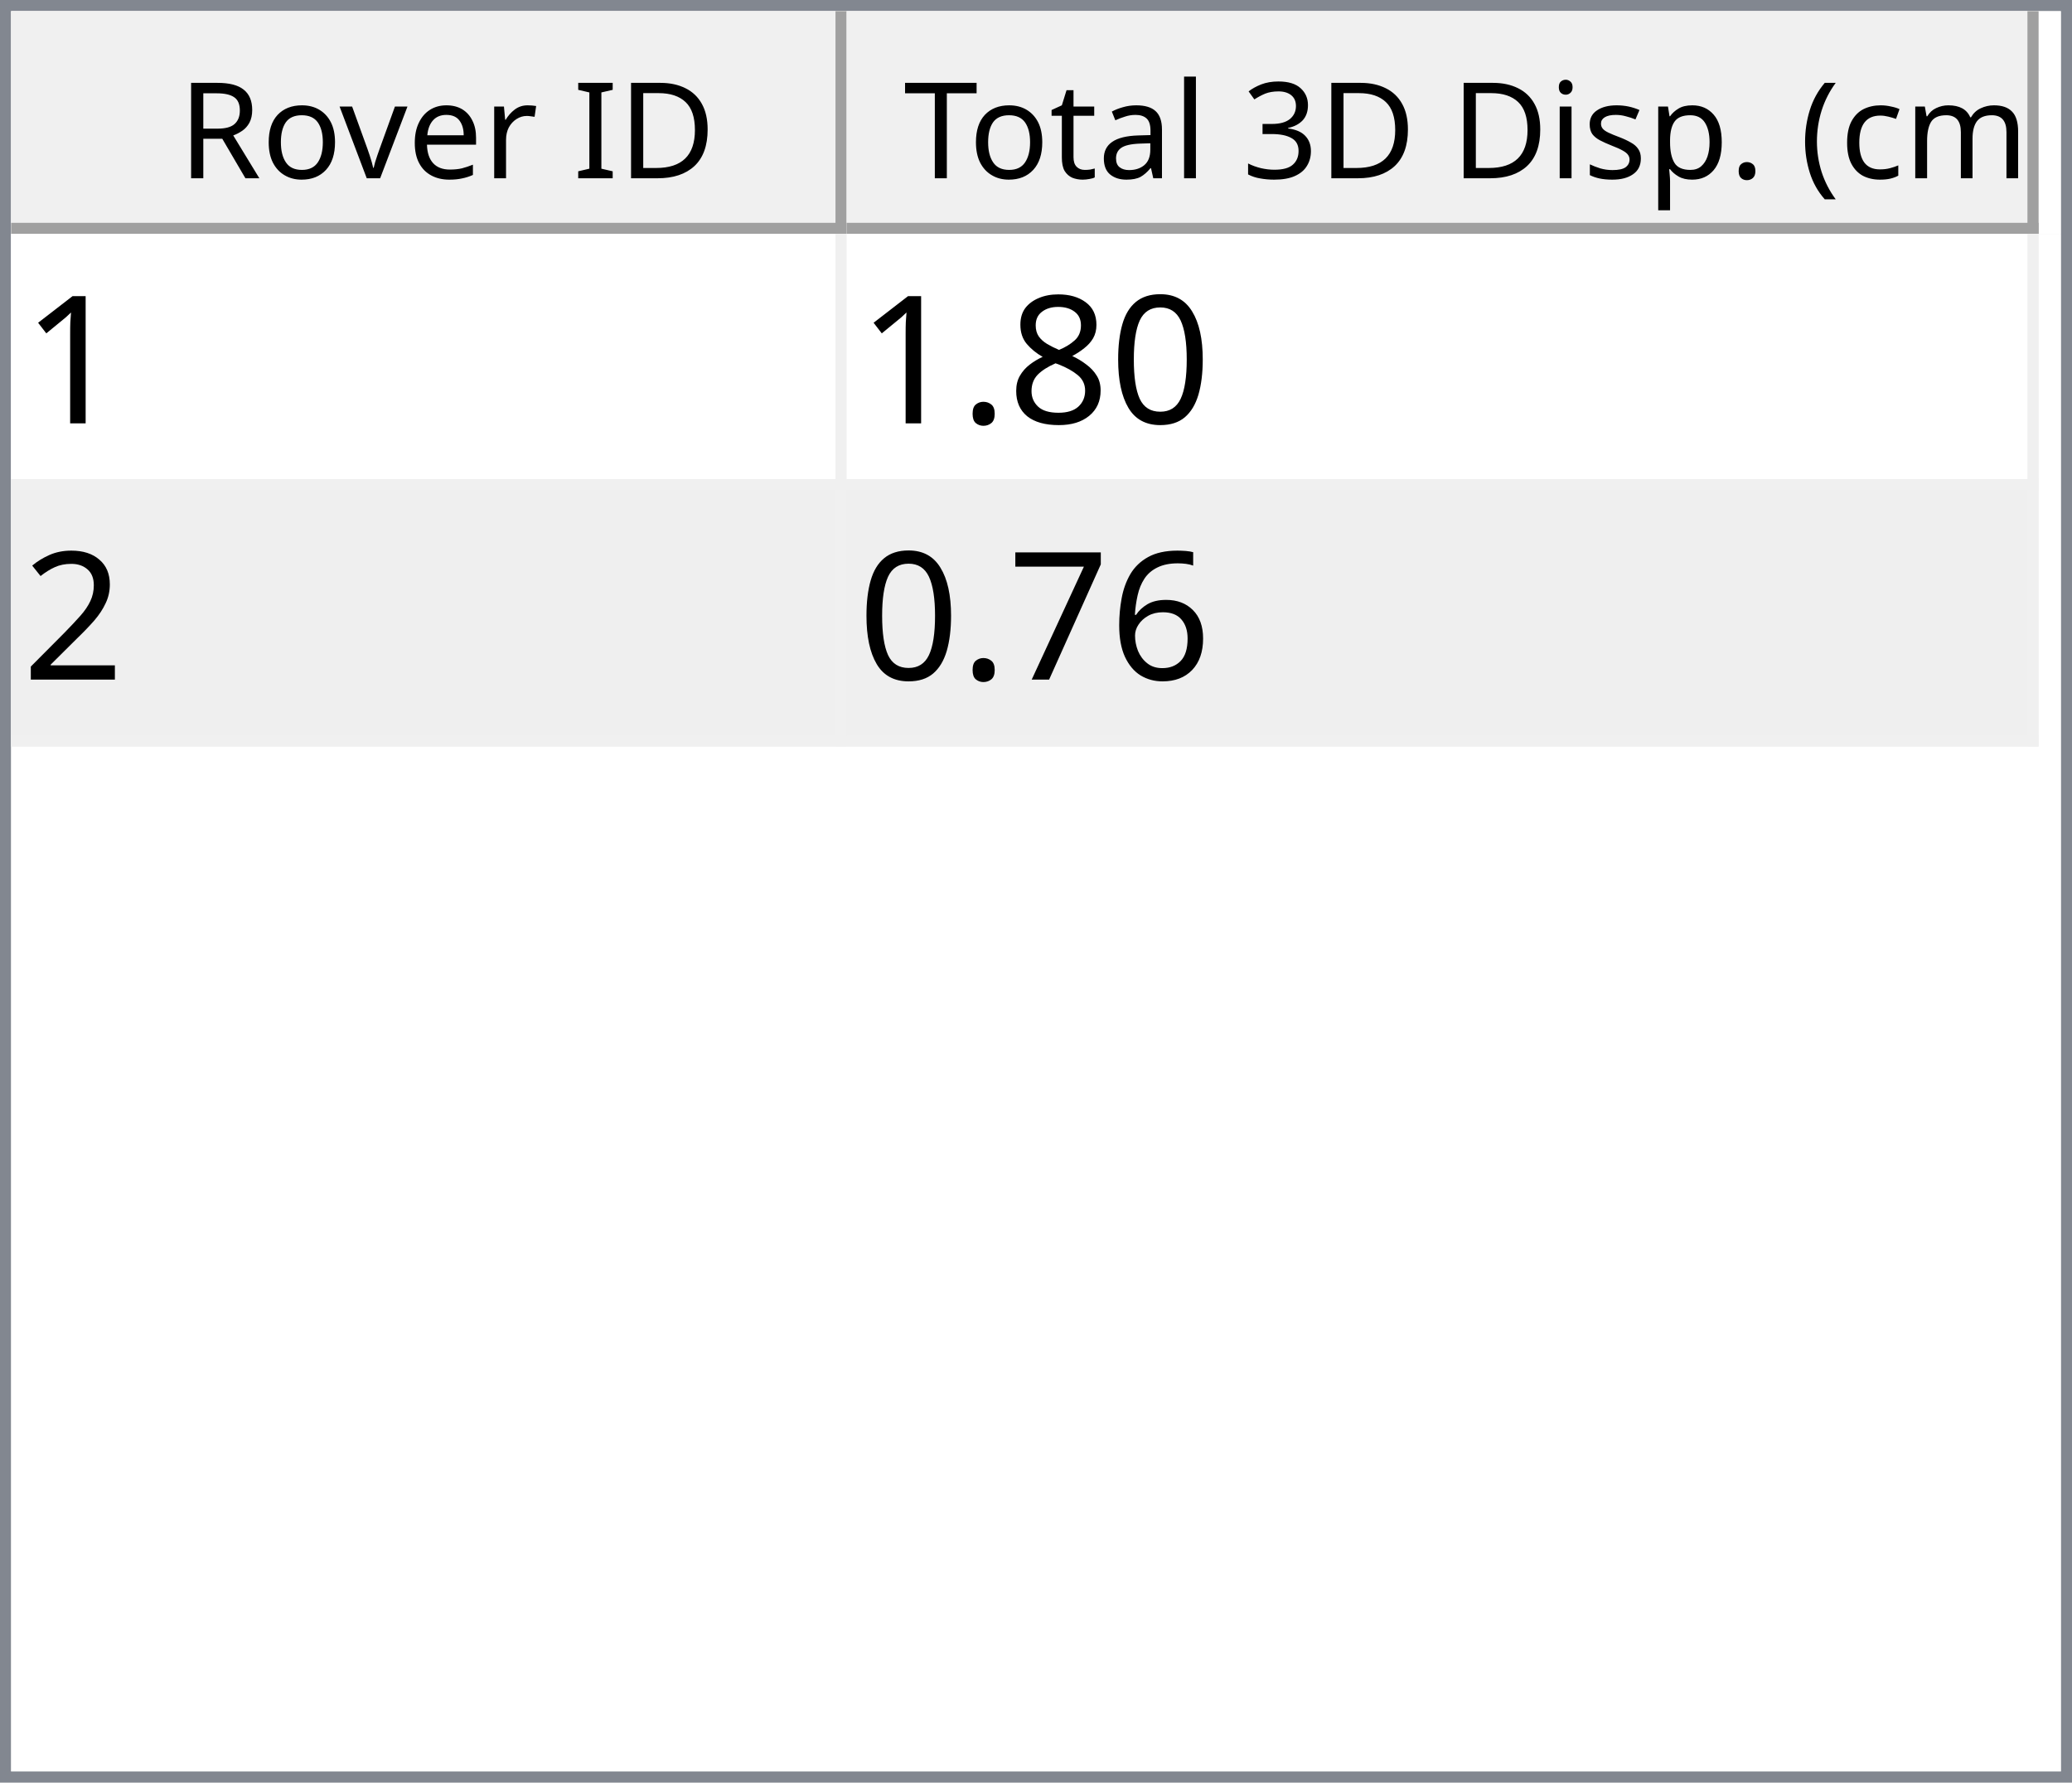
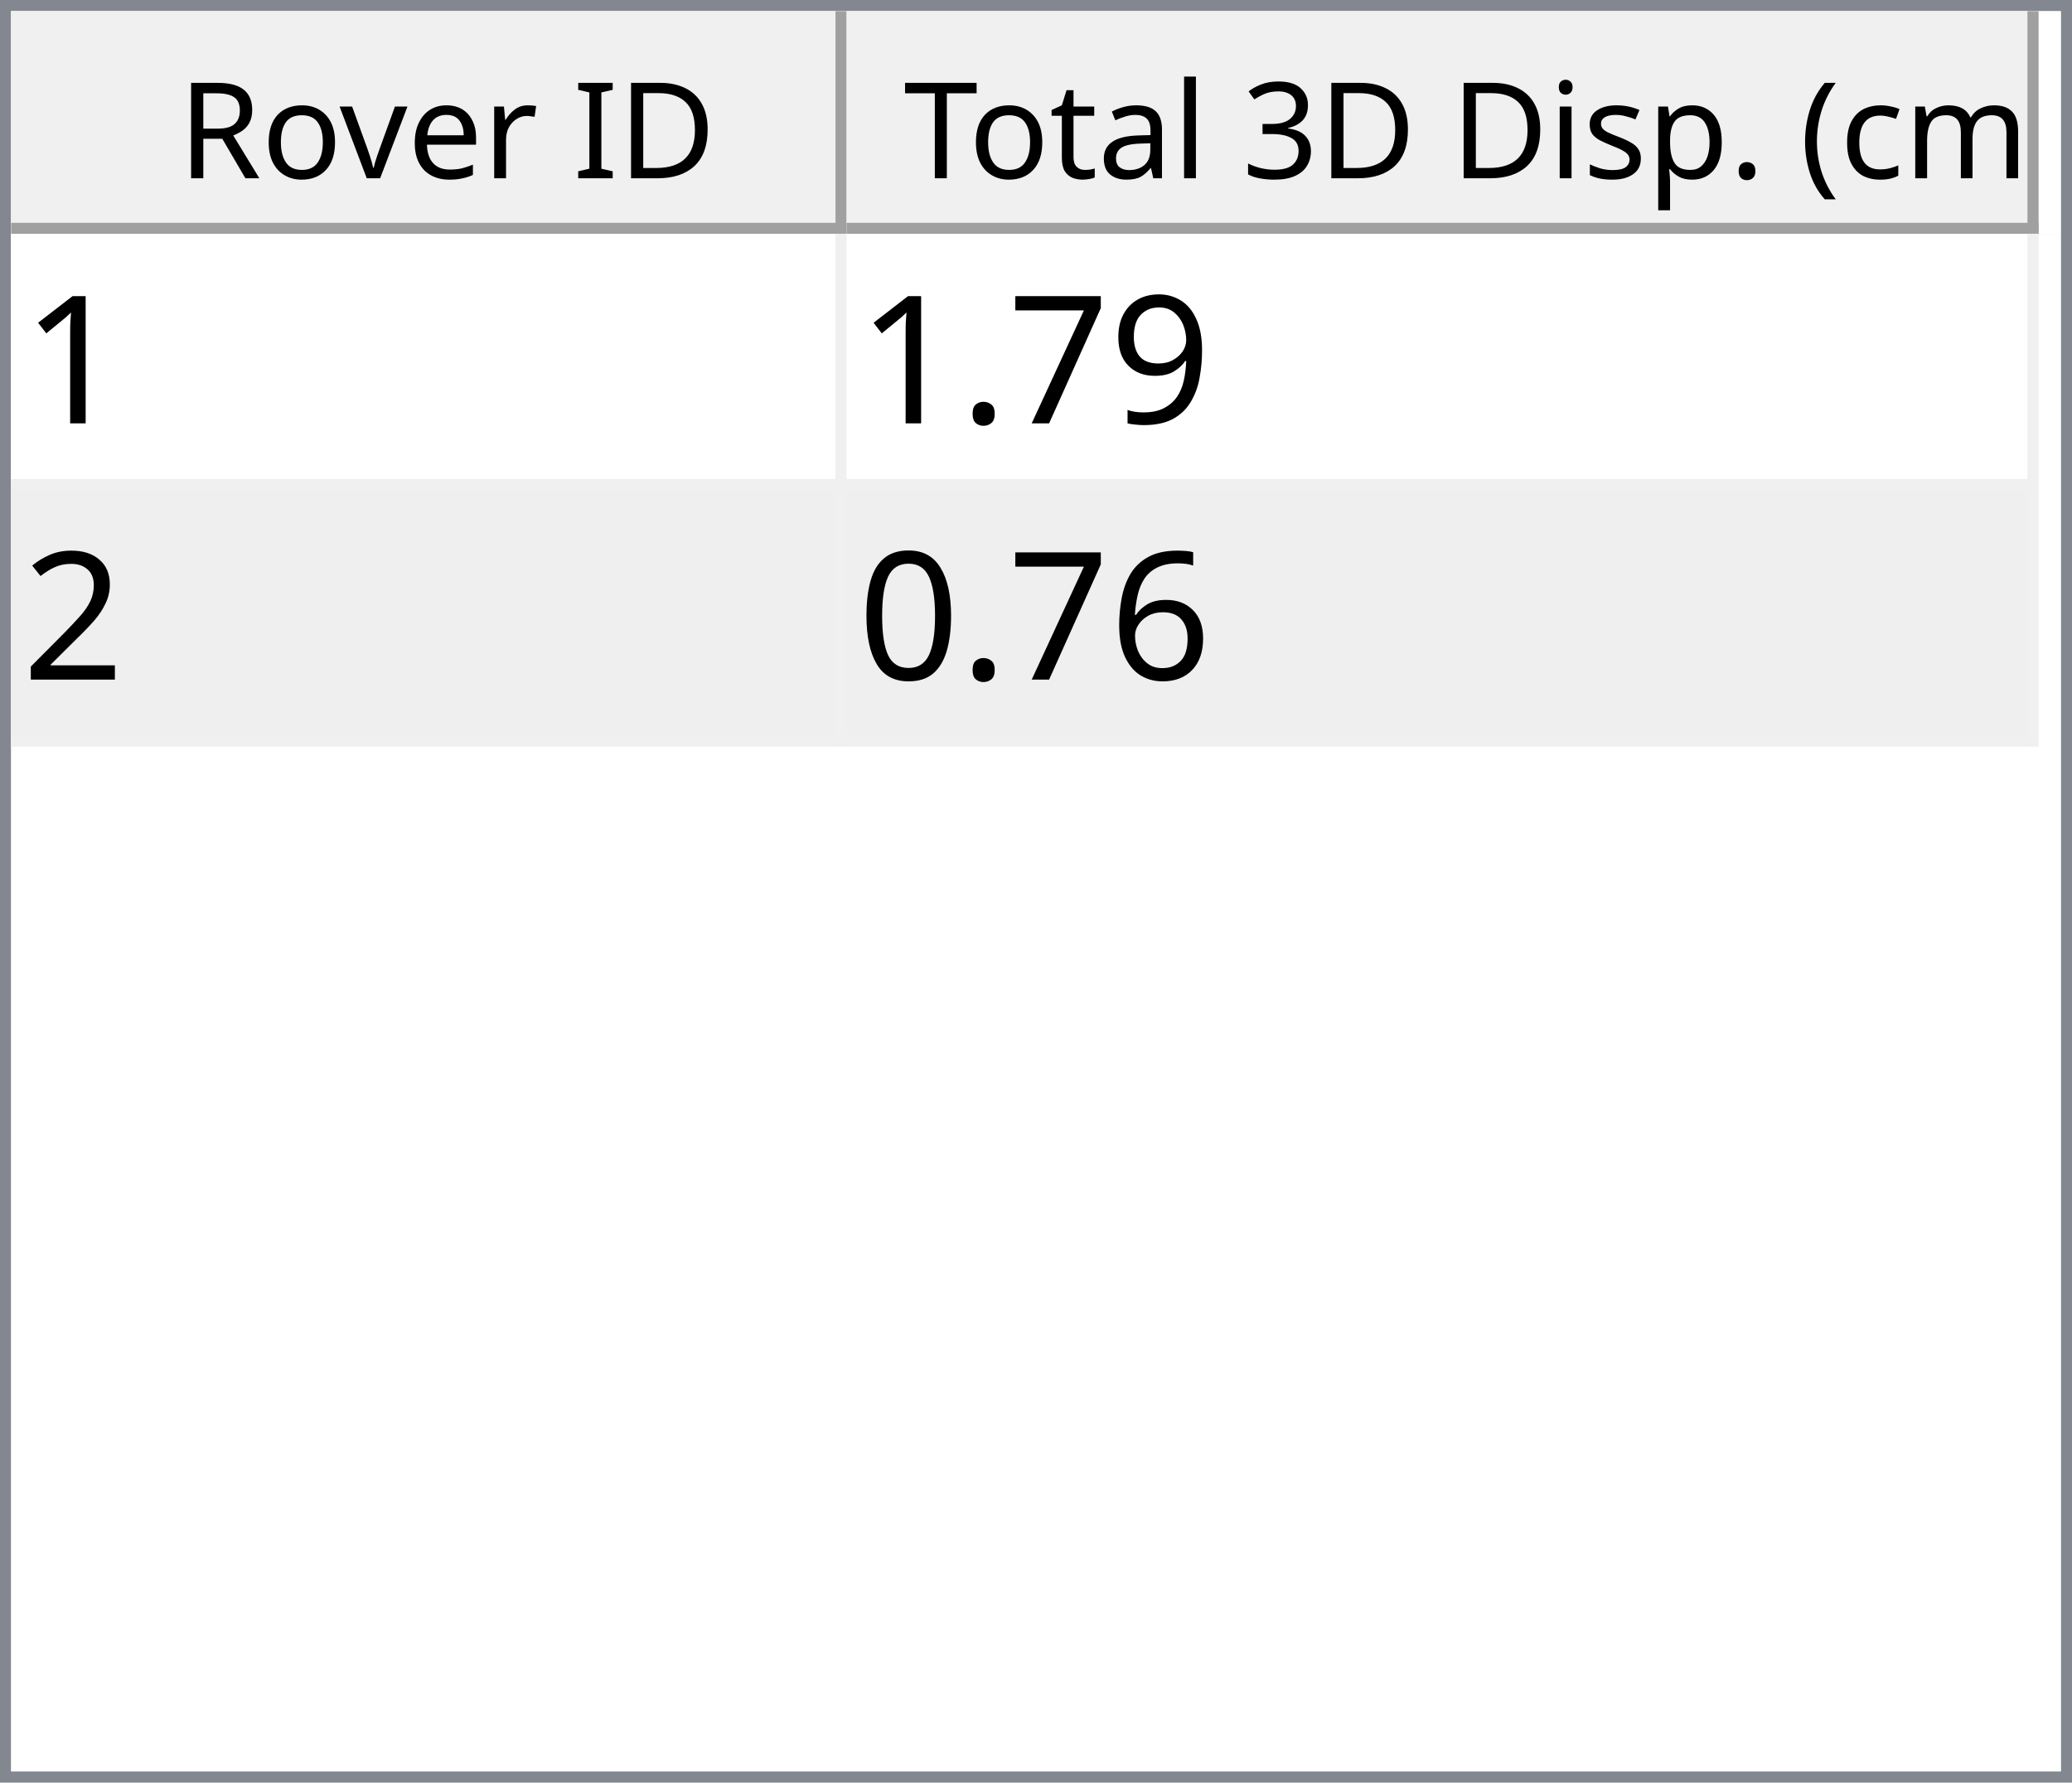
<svg xmlns="http://www.w3.org/2000/svg" style="fill-opacity:1; color-rendering:auto; color-interpolation:auto; text-rendering:auto; stroke:black; stroke-linecap:square; stroke-miterlimit:10; shape-rendering:auto; stroke-opacity:1; fill:black; stroke-dasharray:none; font-weight:normal; stroke-width:1; font-family:'Dialog'; font-style:normal; stroke-linejoin:miter; font-size:12px; stroke-dashoffset:0; image-rendering:auto;" width="186" height="160">
  <defs id="genericDefs" />
  <g>
    <defs id="defs1">
      <clipPath clipPathUnits="userSpaceOnUse" id="clipPath1">
        <path d="M0 0 L186 0 L186 160 L0 160 L0 0 Z" />
      </clipPath>
      <clipPath clipPathUnits="userSpaceOnUse" id="clipPath2">
        <path d="M0 0 L0 160 L186 160 L186 0 Z" />
      </clipPath>
      <clipPath clipPathUnits="userSpaceOnUse" id="clipPath3">
        <path d="M0 0 L0 20 L184 20 L184 0 Z" />
      </clipPath>
      <clipPath clipPathUnits="userSpaceOnUse" id="clipPath4">
        <path d="M0 0 L0 20 L75 20 L75 0 Z" />
      </clipPath>
      <clipPath clipPathUnits="userSpaceOnUse" id="clipPath5">
        <path d="M1 1 L1 19 L74 19 L74 1 Z" />
      </clipPath>
      <clipPath clipPathUnits="userSpaceOnUse" id="clipPath6">
        <path d="M0 0 L0 18 L73 18 L73 0 Z" />
      </clipPath>
      <clipPath clipPathUnits="userSpaceOnUse" id="clipPath7">
        <path d="M-0.5 -0.5 L-0.5 19.5 L74.5 19.5 L74.5 -0.5 Z" />
      </clipPath>
      <clipPath clipPathUnits="userSpaceOnUse" id="clipPath8">
        <path d="M0 0 L0 20 L107 20 L107 0 Z" />
      </clipPath>
      <clipPath clipPathUnits="userSpaceOnUse" id="clipPath9">
        <path d="M1 1 L1 19 L106 19 L106 1 Z" />
      </clipPath>
      <clipPath clipPathUnits="userSpaceOnUse" id="clipPath10">
        <path d="M0 0 L0 18 L105 18 L105 0 Z" />
      </clipPath>
      <clipPath clipPathUnits="userSpaceOnUse" id="clipPath11">
        <path d="M-0.5 -0.5 L-0.5 19.5 L106.5 19.5 L106.5 -0.5 Z" />
      </clipPath>
      <clipPath clipPathUnits="userSpaceOnUse" id="clipPath12">
        <path d="M0 0 L0 138 L184 138 L184 0 Z" />
      </clipPath>
      <clipPath clipPathUnits="userSpaceOnUse" id="clipPath13">
        <path d="M0 0 L0 46 L182 46 L182 0 Z" />
      </clipPath>
      <clipPath clipPathUnits="userSpaceOnUse" id="clipPath14">
        <path d="M-0.5 -0.5 L-0.5 45.5 L181.5 45.5 L181.5 -0.5 Z" />
      </clipPath>
      <clipPath clipPathUnits="userSpaceOnUse" id="clipPath15">
        <path d="M0 0 L0 22 L74 22 L74 0 Z" />
      </clipPath>
      <clipPath clipPathUnits="userSpaceOnUse" id="clipPath16">
        <path d="M0 0 L0 22 L106 22 L106 0 Z" />
      </clipPath>
      <font horiz-adv-x="64.551" id="font1">
        <font-face ascent="107.91" descent="25.098" units-per-em="100" style="font-style:normal; font-family:Segoe UI; font-weight:normal;" />
        <missing-glyph horiz-adv-x="64.551" d="M8.109 0 L8.109 68.266 L56.453 68.266 L56.453 0 L8.109 0 ZM15.328 7.234 L49.219 7.234 L49.219 61.031 L15.328 61.031 L15.328 7.234 Z" />
        <glyph unicode="D" horiz-adv-x="70.117" d="M9.188 0 L9.188 70.016 L28.516 70.016 Q65.531 70.016 65.531 35.891 Q65.531 19.672 55.25 9.836 Q44.969 0 27.734 0 L9.188 0 ZM17.391 62.594 L17.391 7.422 L27.828 7.422 Q41.609 7.422 49.273 14.797 Q56.938 22.172 56.938 35.688 Q56.938 62.594 28.328 62.594 L17.391 62.594 Z" />
        <glyph unicode="I" horiz-adv-x="26.611" d="M17.391 0 L9.188 0 L9.188 70.016 L17.391 70.016 L17.391 0 Z" />
        <glyph unicode=" " horiz-adv-x="27.393" d="" />
        <glyph unicode="r" horiz-adv-x="34.766" d="M34.188 41.891 Q32.078 43.5 28.125 43.5 Q23 43.5 19.555 38.672 Q16.109 33.844 16.109 25.484 L16.109 0 L8.109 0 L8.109 50 L16.109 50 L16.109 39.703 L16.312 39.703 Q18.016 44.969 21.531 47.922 Q25.047 50.875 29.391 50.875 Q32.516 50.875 34.188 50.203 L34.188 41.891 Z" />
        <glyph unicode="e" horiz-adv-x="52.295" d="M48.297 23 L12.984 23 Q13.188 14.656 17.484 10.109 Q21.781 5.562 29.297 5.562 Q37.75 5.562 44.828 11.141 L44.828 3.609 Q38.234 -1.172 27.391 -1.172 Q16.797 -1.172 10.742 5.641 Q4.688 12.453 4.688 24.812 Q4.688 36.469 11.305 43.82 Q17.922 51.172 27.734 51.172 Q37.547 51.172 42.922 44.828 Q48.297 38.484 48.297 27.203 L48.297 23 ZM40.094 29.781 Q40.047 36.719 36.75 40.578 Q33.453 44.438 27.594 44.438 Q21.922 44.438 17.969 40.383 Q14.016 36.328 13.094 29.781 L40.094 29.781 Z" />
        <glyph unicode="v" horiz-adv-x="47.9" d="M47.406 50 L27.484 0 L19.625 0 L0.688 50 L9.469 50 L22.172 13.672 Q23.578 9.672 23.922 6.688 L24.125 6.688 Q24.609 10.453 25.688 13.484 L38.969 50 L47.406 50 Z" />
        <glyph unicode="o" horiz-adv-x="58.594" d="M29 -1.172 Q17.922 -1.172 11.305 5.836 Q4.688 12.844 4.688 24.422 Q4.688 37.016 11.57 44.094 Q18.453 51.172 30.172 51.172 Q41.359 51.172 47.633 44.289 Q53.906 37.406 53.906 25.203 Q53.906 13.234 47.141 6.031 Q40.375 -1.172 29 -1.172 ZM29.594 44.438 Q21.875 44.438 17.383 39.188 Q12.891 33.938 12.891 24.703 Q12.891 15.828 17.43 10.695 Q21.969 5.562 29.594 5.562 Q37.359 5.562 41.531 10.594 Q45.703 15.625 45.703 24.906 Q45.703 34.281 41.531 39.359 Q37.359 44.438 29.594 44.438 Z" />
        <glyph unicode="R" horiz-adv-x="59.814" d="M59.375 0 L49.609 0 L37.891 19.625 Q36.281 22.359 34.766 24.289 Q33.25 26.219 31.664 27.438 Q30.078 28.656 28.25 29.219 Q26.422 29.781 24.125 29.781 L17.391 29.781 L17.391 0 L9.188 0 L9.188 70.016 L30.078 70.016 Q34.672 70.016 38.555 68.867 Q42.438 67.719 45.289 65.375 Q48.141 63.031 49.758 59.547 Q51.375 56.062 51.375 51.375 Q51.375 47.703 50.273 44.656 Q49.172 41.609 47.148 39.211 Q45.125 36.812 42.266 35.133 Q39.406 33.453 35.844 32.516 L35.844 32.328 Q37.594 31.547 38.891 30.547 Q40.188 29.547 41.359 28.18 Q42.531 26.812 43.68 25.078 Q44.828 23.344 46.234 21.047 L59.375 0 ZM17.391 62.594 L17.391 37.203 L28.516 37.203 Q31.594 37.203 34.203 38.133 Q36.812 39.062 38.719 40.797 Q40.625 42.531 41.703 45.047 Q42.781 47.562 42.781 50.688 Q42.781 56.297 39.141 59.445 Q35.5 62.594 28.609 62.594 L17.391 62.594 Z" />
        <glyph unicode=")" horiz-adv-x="30.176" d="M8.297 -15.922 L1.172 -15.922 Q16.406 2.344 16.406 26.812 Q16.406 51.469 1.078 70.016 L8.297 70.016 Q23.531 52.156 23.531 26.703 Q23.531 1.375 8.297 -15.922 Z" />
        <glyph unicode="m" horiz-adv-x="86.133" d="M79.109 0 L71.094 0 L71.094 28.719 Q71.094 37.016 68.531 40.727 Q65.969 44.438 59.906 44.438 Q54.781 44.438 51.195 39.75 Q47.609 35.062 47.609 28.516 L47.609 0 L39.594 0 L39.594 29.688 Q39.594 44.438 28.219 44.438 Q22.953 44.438 19.531 40.016 Q16.109 35.594 16.109 28.516 L16.109 0 L8.109 0 L8.109 50 L16.109 50 L16.109 42.094 L16.312 42.094 Q21.625 51.172 31.844 51.172 Q36.969 51.172 40.773 48.312 Q44.578 45.453 46 40.828 Q51.562 51.172 62.594 51.172 Q79.109 51.172 79.109 30.812 L79.109 0 Z" />
        <glyph unicode="c" horiz-adv-x="46.191" d="M42.188 2.297 Q36.422 -1.172 28.516 -1.172 Q17.828 -1.172 11.258 5.789 Q4.688 12.75 4.688 23.828 Q4.688 36.188 11.766 43.68 Q18.844 51.172 30.672 51.172 Q37.25 51.172 42.281 48.734 L42.281 40.531 Q36.719 44.438 30.375 44.438 Q22.703 44.438 17.797 38.945 Q12.891 33.453 12.891 24.516 Q12.891 15.719 17.508 10.641 Q22.125 5.562 29.891 5.562 Q36.422 5.562 42.188 9.906 L42.188 2.297 Z" />
        <glyph unicode="(" horiz-adv-x="30.176" d="M29.109 -15.922 L21.969 -15.922 Q6.844 1.375 6.844 26.703 Q6.844 52.156 21.969 70.016 L29.203 70.016 Q13.875 51.469 13.875 26.812 Q13.875 2.344 29.109 -15.922 Z" />
        <glyph unicode="." horiz-adv-x="21.68" d="M10.891 -1.078 Q8.641 -1.078 7.055 0.539 Q5.469 2.156 5.469 4.391 Q5.469 6.641 7.055 8.273 Q8.641 9.906 10.891 9.906 Q13.188 9.906 14.797 8.273 Q16.406 6.641 16.406 4.391 Q16.406 2.156 14.797 0.539 Q13.188 -1.078 10.891 -1.078 Z" />
        <glyph unicode="p" horiz-adv-x="58.789" d="M16.312 7.234 L16.109 7.234 L16.109 -23 L8.109 -23 L8.109 50 L16.109 50 L16.109 41.219 L16.312 41.219 Q22.219 51.172 33.594 51.172 Q43.266 51.172 48.688 44.461 Q54.109 37.75 54.109 26.469 Q54.109 13.922 48 6.375 Q41.891 -1.172 31.297 -1.172 Q21.578 -1.172 16.312 7.234 ZM16.109 27.391 L16.109 20.406 Q16.109 14.203 20.141 9.883 Q24.172 5.562 30.375 5.562 Q37.641 5.562 41.773 11.133 Q45.906 16.703 45.906 26.609 Q45.906 34.969 42.047 39.703 Q38.188 44.438 31.594 44.438 Q24.609 44.438 20.359 39.578 Q16.109 34.719 16.109 27.391 Z" />
        <glyph unicode="s" horiz-adv-x="42.432" d="M5.078 1.812 L5.078 10.406 Q11.625 5.562 19.484 5.562 Q30.031 5.562 30.031 12.594 Q30.031 14.594 29.125 15.992 Q28.219 17.391 26.68 18.461 Q25.141 19.531 23.07 20.383 Q21 21.234 18.609 22.172 Q15.281 23.484 12.766 24.828 Q10.25 26.172 8.57 27.859 Q6.891 29.547 6.031 31.695 Q5.172 33.844 5.172 36.719 Q5.172 40.234 6.789 42.945 Q8.406 45.656 11.086 47.484 Q13.766 49.312 17.211 50.242 Q20.656 51.172 24.312 51.172 Q30.812 51.172 35.938 48.922 L35.938 40.828 Q30.422 44.438 23.25 44.438 Q21 44.438 19.195 43.922 Q17.391 43.406 16.094 42.477 Q14.797 41.547 14.086 40.258 Q13.375 38.969 13.375 37.406 Q13.375 35.453 14.086 34.133 Q14.797 32.812 16.164 31.789 Q17.531 30.766 19.484 29.938 Q21.438 29.109 23.922 28.125 Q27.25 26.859 29.883 25.516 Q32.516 24.172 34.375 22.484 Q36.234 20.797 37.234 18.602 Q38.234 16.406 38.234 13.375 Q38.234 9.672 36.602 6.938 Q34.969 4.203 32.234 2.398 Q29.5 0.594 25.93 -0.289 Q22.359 -1.172 18.453 -1.172 Q10.75 -1.172 5.078 1.812 Z" />
        <glyph unicode="i" horiz-adv-x="24.219" d="M12.203 62.703 Q10.062 62.703 8.547 64.164 Q7.031 65.625 7.031 67.875 Q7.031 70.125 8.547 71.609 Q10.062 73.094 12.203 73.094 Q14.406 73.094 15.945 71.609 Q17.484 70.125 17.484 67.875 Q17.484 65.719 15.945 64.211 Q14.406 62.703 12.203 62.703 ZM16.109 0 L8.109 0 L8.109 50 L16.109 50 L16.109 0 Z" />
        <glyph unicode="3" horiz-adv-x="53.906" d="M46.531 19.828 Q46.531 15.094 44.75 11.211 Q42.969 7.328 39.719 4.57 Q36.469 1.812 31.93 0.297 Q27.391 -1.219 21.922 -1.219 Q11.922 -1.219 6 2.594 L6 11.188 Q13.094 5.609 22.219 5.609 Q25.875 5.609 28.828 6.539 Q31.781 7.469 33.906 9.227 Q36.031 10.984 37.18 13.477 Q38.328 15.969 38.328 19.094 Q38.328 32.812 18.797 32.812 L12.984 32.812 L12.984 39.594 L18.5 39.594 Q35.797 39.594 35.797 52.484 Q35.797 64.406 22.609 64.406 Q15.188 64.406 8.688 59.422 L8.688 67.188 Q15.375 71.188 24.609 71.188 Q29 71.188 32.57 69.969 Q36.141 68.75 38.68 66.555 Q41.219 64.359 42.609 61.281 Q44 58.203 44 54.5 Q44 40.672 30.031 36.719 L30.031 36.531 Q33.594 36.141 36.625 34.797 Q39.656 33.453 41.852 31.305 Q44.047 29.156 45.289 26.25 Q46.531 23.344 46.531 19.828 Z" />
        <glyph unicode="l" horiz-adv-x="24.219" d="M16.109 0 L8.109 0 L8.109 74.031 L16.109 74.031 L16.109 0 Z" />
        <glyph unicode="a" horiz-adv-x="50.879" d="M43.891 0 L35.891 0 L35.891 7.812 L35.688 7.812 Q30.469 -1.172 20.312 -1.172 Q12.844 -1.172 8.617 2.781 Q4.391 6.734 4.391 13.281 Q4.391 27.297 20.906 29.594 L35.891 31.688 Q35.891 44.438 25.594 44.438 Q16.547 44.438 9.281 38.281 L9.281 46.484 Q16.656 51.172 26.266 51.172 Q43.891 51.172 43.891 32.516 L43.891 0 ZM35.891 25.297 L23.828 23.641 Q18.266 22.859 15.43 20.875 Q12.594 18.891 12.594 13.875 Q12.594 10.203 15.211 7.883 Q17.828 5.562 22.172 5.562 Q28.125 5.562 32.008 9.742 Q35.891 13.922 35.891 20.312 L35.891 25.297 Z" />
        <glyph unicode="t" horiz-adv-x="33.887" d="M31.297 0.484 Q28.469 -1.078 23.828 -1.078 Q10.688 -1.078 10.688 13.578 L10.688 43.172 L2.094 43.172 L2.094 50 L10.688 50 L10.688 62.203 L18.703 64.797 L18.703 50 L31.297 50 L31.297 43.172 L18.703 43.172 L18.703 14.984 Q18.703 9.969 20.414 7.82 Q22.125 5.672 26.078 5.672 Q29.109 5.672 31.297 7.328 L31.297 0.484 Z" />
        <glyph unicode="T" horiz-adv-x="52.393" d="M50.594 62.594 L30.375 62.594 L30.375 0 L22.172 0 L22.172 62.594 L2 62.594 L2 70.016 L50.594 70.016 L50.594 62.594 Z" />
      </font>
      <font horiz-adv-x="75.0" id="font2">
        <font-face ascent="100.537" descent="21.973" units-per-em="100" style="font-style:normal; font-family:sans-serif; font-weight:normal;" />
        <missing-glyph horiz-adv-x="75.0" d="M12.5 0 L12.5 62.5 L62.5 62.5 L62.5 0 L12.5 0 ZM14.062 1.562 L60.938 1.562 L60.938 60.938 L14.062 60.938 L14.062 1.562 Z" />
        <glyph unicode="1" horiz-adv-x="55.615" d="M37.25 0 L28.469 0 L28.469 56 Q25.297 52.984 20.141 49.953 Q14.984 46.922 10.891 45.406 L10.891 53.906 Q18.266 57.375 23.781 62.305 Q29.297 67.234 31.594 71.875 L37.25 71.875 L37.25 0 Z" />
-         <glyph unicode="0" horiz-adv-x="55.615" d="M4.156 35.297 Q4.156 48 6.766 55.742 Q9.375 63.484 14.523 67.68 Q19.672 71.875 27.484 71.875 Q33.25 71.875 37.594 69.555 Q41.938 67.234 44.773 62.867 Q47.609 58.5 49.219 52.227 Q50.828 45.953 50.828 35.297 Q50.828 22.703 48.242 14.969 Q45.656 7.234 40.508 3.008 Q35.359 -1.219 27.484 -1.219 Q17.141 -1.219 11.234 6.203 Q4.156 15.141 4.156 35.297 ZM13.188 35.297 Q13.188 17.672 17.312 11.836 Q21.438 6 27.484 6 Q33.547 6 37.672 11.859 Q41.797 17.719 41.797 35.297 Q41.797 52.984 37.672 58.789 Q33.547 64.594 27.391 64.594 Q21.344 64.594 17.719 59.469 Q13.188 52.938 13.188 35.297 Z" />
-         <glyph unicode="8" horiz-adv-x="55.615" d="M17.672 38.812 Q12.203 40.828 9.57 44.539 Q6.938 48.25 6.938 53.422 Q6.938 61.234 12.555 66.555 Q18.172 71.875 27.484 71.875 Q36.859 71.875 42.578 66.43 Q48.297 60.984 48.297 53.172 Q48.297 48.188 45.68 44.508 Q43.062 40.828 37.75 38.812 Q44.344 36.672 47.781 31.883 Q51.219 27.094 51.219 20.453 Q51.219 11.281 44.727 5.031 Q38.234 -1.219 27.641 -1.219 Q17.047 -1.219 10.547 5.055 Q4.047 11.328 4.047 20.703 Q4.047 27.688 7.594 32.398 Q11.141 37.109 17.672 38.812 ZM15.922 53.719 Q15.922 48.641 19.195 45.414 Q22.469 42.188 27.688 42.188 Q32.766 42.188 36.016 45.383 Q39.266 48.578 39.266 53.219 Q39.266 58.062 35.914 61.359 Q32.562 64.656 27.594 64.656 Q22.562 64.656 19.242 61.43 Q15.922 58.203 15.922 53.719 ZM13.094 20.656 Q13.094 16.891 14.875 13.375 Q16.656 9.859 20.172 7.93 Q23.688 6 27.734 6 Q34.031 6 38.133 10.055 Q42.234 14.109 42.234 20.359 Q42.234 26.703 38.016 30.859 Q33.797 35.016 27.438 35.016 Q21.234 35.016 17.164 30.914 Q13.094 26.812 13.094 20.656 Z" />
+         <glyph unicode="9" horiz-adv-x="55.615" d="M5.469 16.547 L13.922 17.328 Q14.984 11.375 18.016 8.688 Q21.047 6 25.781 6 Q29.828 6 32.883 7.859 Q35.938 9.719 37.891 12.82 Q39.844 15.922 41.164 21.195 Q42.484 26.469 42.484 31.938 Q42.484 32.516 42.438 33.688 Q39.797 29.5 35.234 26.883 Q30.672 24.266 25.344 24.266 Q16.453 24.266 10.305 30.711 Q4.156 37.156 4.156 47.703 Q4.156 58.594 10.578 65.234 Q17 71.875 26.656 71.875 Q33.641 71.875 39.43 68.117 Q45.219 64.359 48.219 57.398 Q51.219 50.438 51.219 37.25 Q51.219 23.531 48.242 15.406 Q45.266 7.281 39.383 3.031 Q33.5 -1.219 25.594 -1.219 Q17.188 -1.219 11.867 3.445 Q6.547 8.109 5.469 16.547 ZM41.453 48.141 Q41.453 55.719 37.43 60.156 Q33.406 64.594 27.734 64.594 Q21.875 64.594 17.531 59.812 Q13.188 55.031 13.188 47.406 Q13.188 40.578 17.312 36.305 Q21.438 32.031 27.484 32.031 Q33.594 32.031 37.523 36.305 Q41.453 40.578 41.453 48.141 Z" />
+         <glyph unicode="7" horiz-adv-x="55.615" d="M4.734 62.203 L4.734 70.656 L51.078 70.656 L51.078 63.812 Q44.234 56.547 37.523 44.484 Q30.812 32.422 27.156 19.672 Q24.516 10.688 23.781 0 L14.75 0 Q14.891 8.453 18.062 20.414 Q21.234 32.375 27.172 43.484 Q33.109 54.594 39.797 62.203 L4.734 62.203 Z" />
        <glyph unicode="." horiz-adv-x="27.783" d="M9.078 0 L9.078 10.016 L19.094 10.016 L19.094 0 L9.078 0 Z" />
        <glyph unicode="2" horiz-adv-x="55.615" d="M50.344 8.453 L50.344 0 L3.031 0 Q2.938 3.172 4.047 6.109 Q5.859 10.938 9.836 15.625 Q13.812 20.312 21.344 26.469 Q33.016 36.031 37.117 41.625 Q41.219 47.219 41.219 52.203 Q41.219 57.422 37.477 61.008 Q33.734 64.594 27.734 64.594 Q21.391 64.594 17.578 60.789 Q13.766 56.984 13.719 50.25 L4.688 51.172 Q5.609 61.281 11.664 66.578 Q17.719 71.875 27.938 71.875 Q38.234 71.875 44.242 66.164 Q50.25 60.453 50.25 52 Q50.25 47.703 48.492 43.555 Q46.734 39.406 42.656 34.812 Q38.578 30.219 29.109 22.219 Q21.188 15.578 18.945 13.211 Q16.703 10.844 15.234 8.453 L50.344 8.453 Z" />
        <glyph unicode="6" horiz-adv-x="55.615" d="M49.75 54.047 L41.016 53.375 Q39.844 58.547 37.703 60.891 Q34.125 64.656 28.906 64.656 Q24.703 64.656 21.531 62.312 Q17.391 59.281 14.992 53.469 Q12.594 47.656 12.5 36.922 Q15.672 41.75 20.266 44.094 Q24.859 46.438 29.891 46.438 Q38.672 46.438 44.852 39.969 Q51.031 33.5 51.031 23.25 Q51.031 16.5 48.125 10.719 Q45.219 4.938 40.141 1.859 Q35.062 -1.219 28.609 -1.219 Q17.625 -1.219 10.695 6.859 Q3.766 14.938 3.766 33.5 Q3.766 54.25 11.422 63.672 Q18.109 71.875 29.438 71.875 Q37.891 71.875 43.289 67.141 Q48.688 62.406 49.75 54.047 ZM13.875 23.188 Q13.875 18.656 15.797 14.508 Q17.719 10.359 21.188 8.18 Q24.656 6 28.469 6 Q34.031 6 38.039 10.492 Q42.047 14.984 42.047 22.703 Q42.047 30.125 38.086 34.398 Q34.125 38.672 28.125 38.672 Q22.172 38.672 18.023 34.398 Q13.875 30.125 13.875 23.188 Z" />
-         <glyph unicode="7" horiz-adv-x="55.615" d="M4.734 62.203 L4.734 70.656 L51.078 70.656 L51.078 63.812 Q44.234 56.547 37.523 44.484 Q30.812 32.422 27.156 19.672 Q24.516 10.688 23.781 0 L14.75 0 Q14.891 8.453 18.062 20.414 Q21.234 32.375 27.172 43.484 Q33.109 54.594 39.797 62.203 L4.734 62.203 Z" />
+         <glyph unicode="0" horiz-adv-x="55.615" d="M4.156 35.297 Q4.156 48 6.766 55.742 Q9.375 63.484 14.523 67.68 Q19.672 71.875 27.484 71.875 Q33.25 71.875 37.594 69.555 Q41.938 67.234 44.773 62.867 Q47.609 58.5 49.219 52.227 Q50.828 45.953 50.828 35.297 Q50.828 22.703 48.242 14.969 Q45.656 7.234 40.508 3.008 Q35.359 -1.219 27.484 -1.219 Q17.141 -1.219 11.234 6.203 Q4.156 15.141 4.156 35.297 ZM13.188 35.297 Q13.188 17.672 17.312 11.836 Q21.438 6 27.484 6 Q33.547 6 37.672 11.859 Q41.797 17.719 41.797 35.297 Q41.797 52.984 37.672 58.789 Q33.547 64.594 27.391 64.594 Q21.344 64.594 17.719 59.469 Q13.188 52.938 13.188 35.297 Z" />
      </font>
    </defs>
    <g style="fill:white; stroke:white;">
      <rect x="0" y="0" width="186" style="clip-path:url(#clipPath1); stroke:none;" height="160" />
    </g>
    <g style="fill:white; text-rendering:optimizeSpeed; color-rendering:optimizeSpeed; image-rendering:optimizeSpeed; shape-rendering:crispEdges; stroke:white; color-interpolation:sRGB;">
      <rect x="0" width="186" height="160" y="0" style="stroke:none;" />
      <path style="stroke:none;" d="M0 160 L186 160 L186 0 L0 0 Z" />
    </g>
    <g style="fill:rgb(240,240,240); font-family:'Segoe UI'; stroke:rgb(240,240,240);">
      <rect x="0" y="0" width="186" style="clip-path:url(#clipPath2); stroke:none;" height="160" />
    </g>
    <g style="fill:rgb(130,135,144); font-family:'Segoe UI'; stroke:rgb(130,135,144);">
      <path d="M0 0 L186 0 L186 160 L0 160 L0 0 ZM1 1 L185 1 L185 159 L1 159 L1 1 Z" style="fill-rule:evenodd; clip-path:url(#clipPath2); stroke:none;" />
    </g>
    <g style="fill:white; font-family:'Segoe UI'; stroke:white;" transform="translate(1,1)">
      <rect x="0" y="0" width="184" style="clip-path:url(#clipPath3); stroke:none;" height="20" />
    </g>
    <g style="fill:rgb(240,240,240); font-family:'Segoe UI'; stroke:rgb(240,240,240);" transform="translate(1,1)">
      <rect x="0" y="0" width="75" style="clip-path:url(#clipPath4); stroke:none;" height="20" />
    </g>
    <g style="font-family:'Segoe UI';" transform="translate(2,2)">
      <text x="14" xml:space="preserve" y="14" style="clip-path:url(#clipPath6); stroke:none;">Rover ID</text>
    </g>
    <g style="fill:rgb(160,160,160); font-family:'Segoe UI'; stroke:rgb(160,160,160); stroke-linejoin:bevel;" transform="translate(1.5,1.5)">
      <line x1="74" x2="74" y1="0" style="fill:none; clip-path:url(#clipPath7);" y2="19" />
    </g>
    <g style="fill:rgb(160,160,160); font-family:'Segoe UI'; stroke:rgb(160,160,160); stroke-linejoin:bevel;" transform="matrix(1,0,0,1,1,1) translate(0.5,0.5)">
      <line x1="0" x2="74" y1="19" style="fill:none; clip-path:url(#clipPath7);" y2="19" />
    </g>
    <g style="fill:rgb(240,240,240); font-family:'Segoe UI'; stroke:rgb(240,240,240);" transform="translate(76,1)">
      <rect x="0" y="0" width="107" style="clip-path:url(#clipPath8); stroke:none;" height="20" />
    </g>
    <g style="font-family:'Segoe UI';" transform="translate(77,2)">
      <text x="1" xml:space="preserve" y="14" style="clip-path:url(#clipPath10); stroke:none;"> Total 3D Disp. (cm)</text>
    </g>
    <g style="fill:rgb(160,160,160); font-family:'Segoe UI'; stroke:rgb(160,160,160); stroke-linejoin:bevel;" transform="translate(76.5,1.5)">
      <line x1="106" x2="106" y1="0" style="fill:none; clip-path:url(#clipPath11);" y2="19" />
    </g>
    <g style="fill:rgb(160,160,160); font-family:'Segoe UI'; stroke:rgb(160,160,160); stroke-linejoin:bevel;" transform="matrix(1,0,0,1,76,1) translate(0.5,0.5)">
      <line x1="0" x2="106" y1="19" style="fill:none; clip-path:url(#clipPath11);" y2="19" />
    </g>
    <g style="fill:white; font-family:'Segoe UI'; stroke:white;" transform="translate(1,21)">
      <rect x="0" y="0" width="184" style="clip-path:url(#clipPath12); stroke:none;" height="138" />
    </g>
    <g style="fill:rgb(240,240,240); font-size:16px; font-family:sans-serif; stroke:rgb(240,240,240);" transform="translate(1,21)">
      <rect x="0" y="0" width="182" style="clip-path:url(#clipPath13); stroke:none;" height="46" />
      <line transform="translate(0.5,0.5)" x1="0" x2="181" y1="22" style="clip-path:url(#clipPath14); fill:none; stroke-linejoin:bevel;" y2="22" />
    </g>
    <g transform="matrix(1,0,0,1,1,21) translate(0.5,0.5)" style="fill:rgb(240,240,240); font-size:16px; font-family:sans-serif; stroke:rgb(240,240,240); stroke-linejoin:bevel;">
      <line x1="0" x2="181" y1="45" style="fill:none; clip-path:url(#clipPath14);" y2="45" />
    </g>
    <g transform="matrix(1,0,0,1,1,21) translate(0.5,0.5)" style="fill:rgb(240,240,240); font-size:16px; font-family:sans-serif; stroke:rgb(240,240,240); stroke-linejoin:bevel;">
      <line x1="74" x2="74" y1="0" style="fill:none; clip-path:url(#clipPath14);" y2="45" />
    </g>
    <g transform="matrix(1,0,0,1,1,21) translate(0.5,0.5)" style="fill:rgb(240,240,240); font-size:16px; font-family:sans-serif; stroke:rgb(240,240,240); stroke-linejoin:bevel;">
      <line x1="181" x2="181" y1="0" style="fill:none; clip-path:url(#clipPath14);" y2="45" />
    </g>
    <g style="fill:white; font-size:16px; font-family:sans-serif; stroke:white;" transform="matrix(1,0,0,1,1,21)">
      <rect x="0" y="0" width="74" style="clip-path:url(#clipPath15); stroke:none;" height="22" />
      <text x="1" y="17" style="fill:black; clip-path:url(#clipPath15); stroke:none;" xml:space="preserve">1</text>
    </g>
    <g style="fill:white; font-size:16px; font-family:sans-serif; stroke:white;" transform="matrix(1,0,0,1,1,21) translate(75,0)">
      <rect x="0" y="0" width="106" style="clip-path:url(#clipPath16); stroke:none;" height="22" />
-       <text x="1" y="17" style="fill:black; clip-path:url(#clipPath16); stroke:none;" xml:space="preserve">1.80</text>
+       <text x="1" y="17" style="fill:black; clip-path:url(#clipPath16); stroke:none;" xml:space="preserve">1.79</text>
    </g>
    <g style="fill:rgb(239,239,239); font-size:16px; font-family:sans-serif; stroke:rgb(239,239,239);" transform="matrix(1,0,0,1,1,21) translate(0,23)">
      <rect x="0" y="0" width="74" style="clip-path:url(#clipPath15); stroke:none;" height="22" />
      <text x="1" y="17" style="fill:black; clip-path:url(#clipPath15); stroke:none;" xml:space="preserve">2</text>
    </g>
    <g style="fill:rgb(239,239,239); font-size:16px; font-family:sans-serif; stroke:rgb(239,239,239);" transform="matrix(1,0,0,1,1,21) translate(75,23)">
      <rect x="0" y="0" width="106" style="clip-path:url(#clipPath16); stroke:none;" height="22" />
      <text x="1" y="17" style="fill:black; clip-path:url(#clipPath16); stroke:none;" xml:space="preserve">0.76</text>
    </g>
  </g>
</svg>
